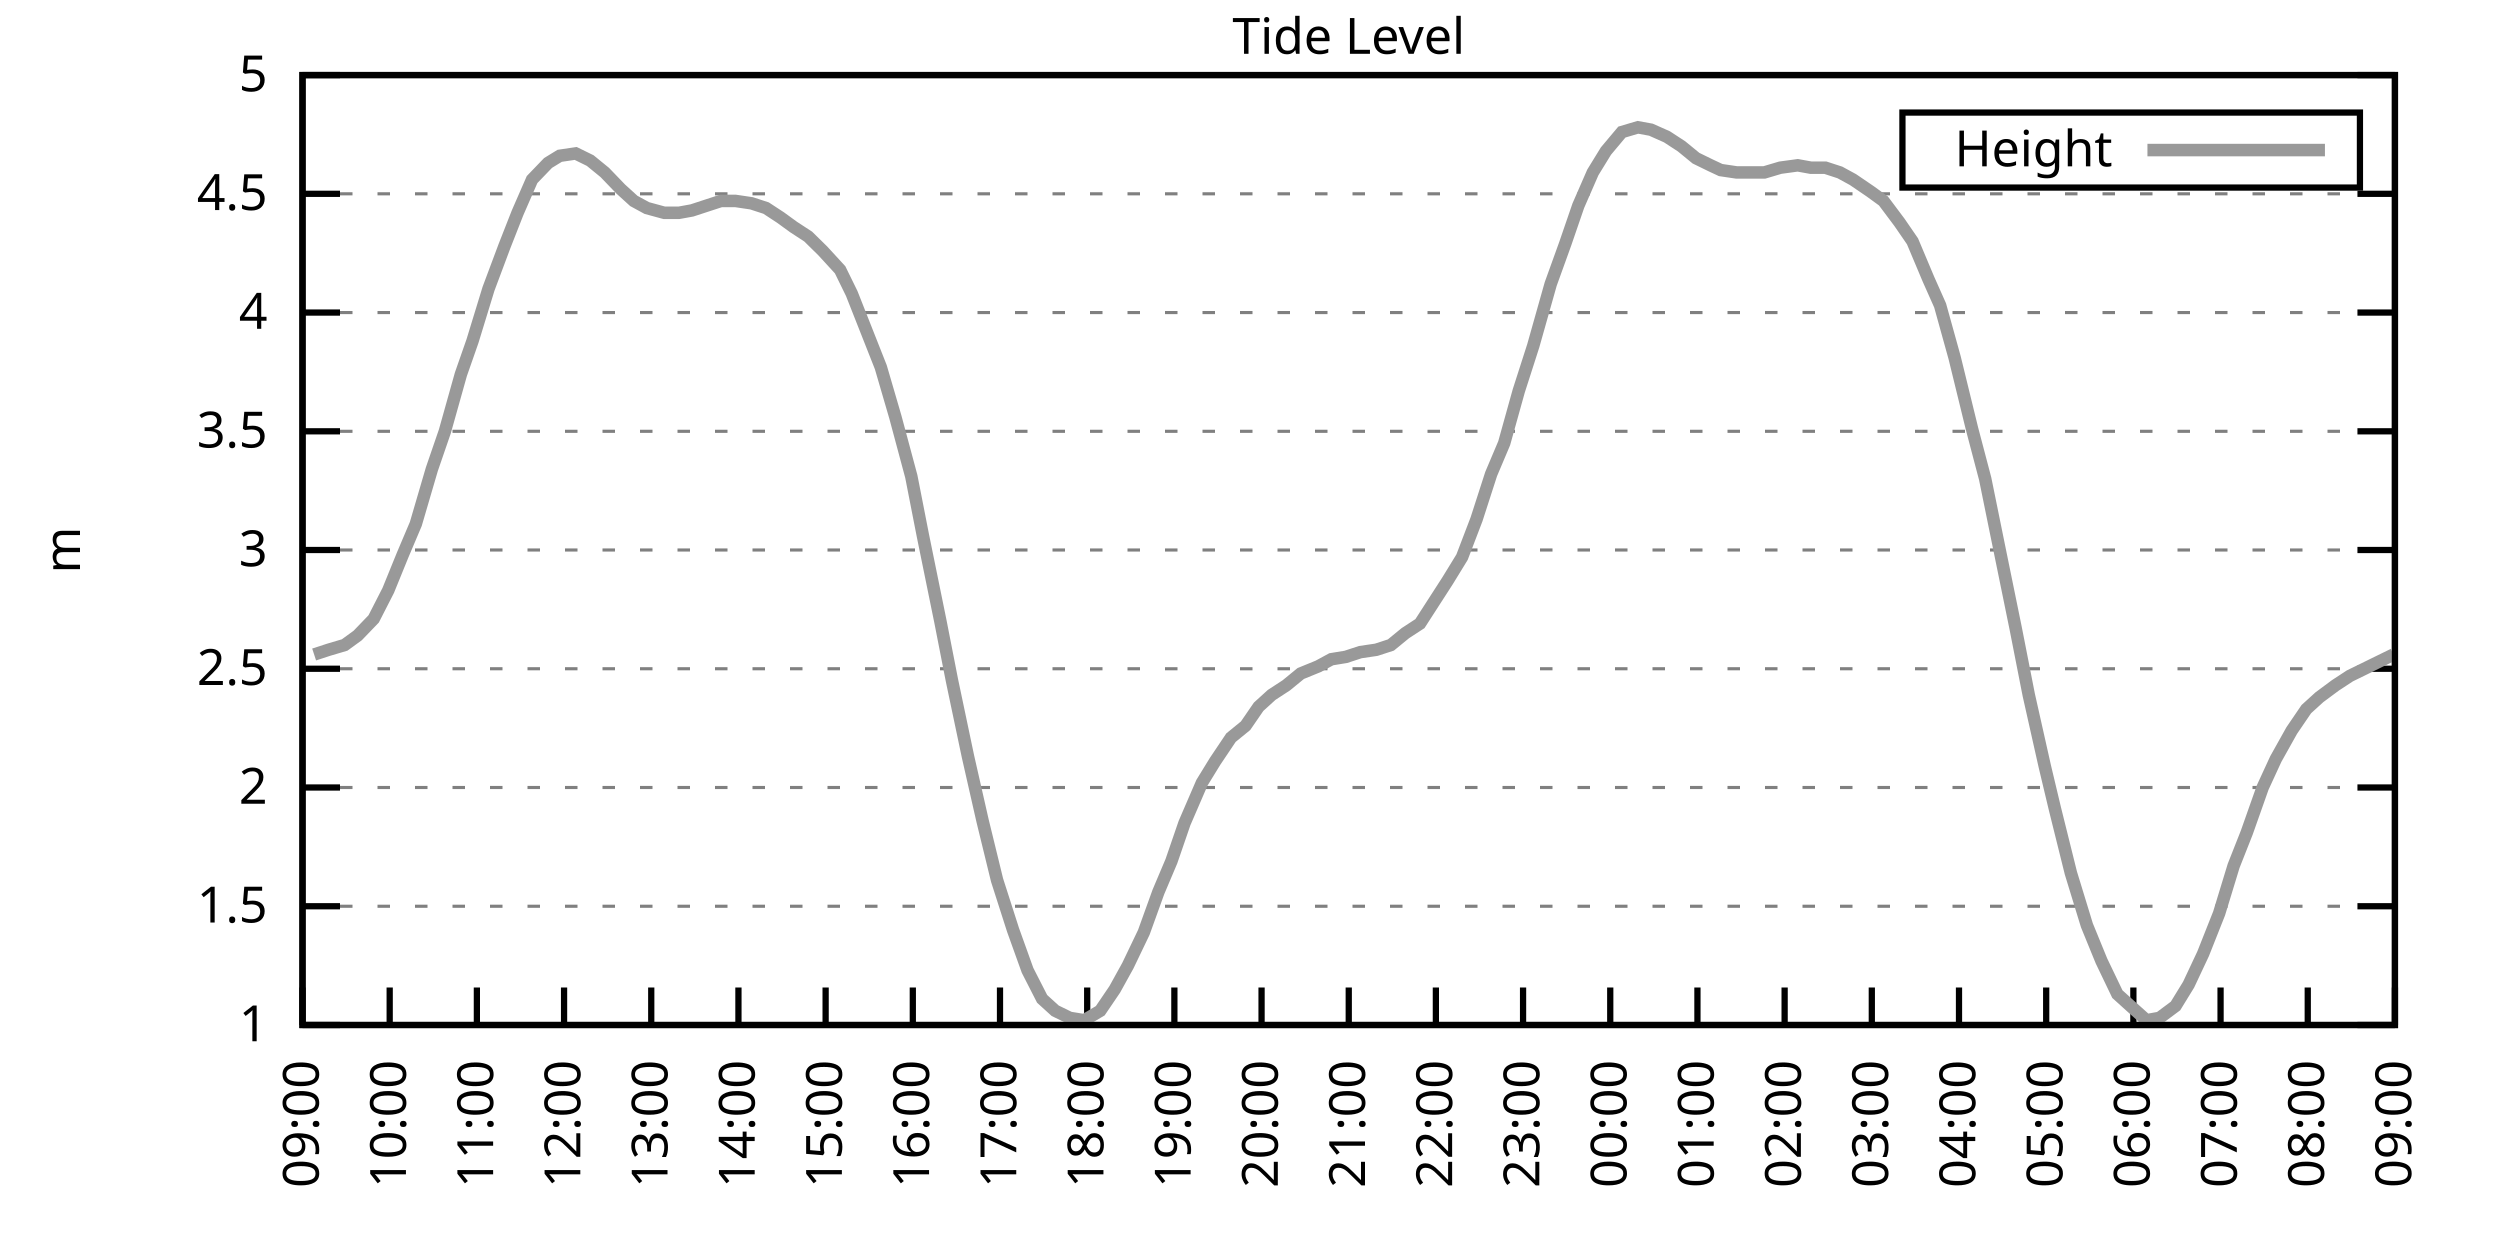
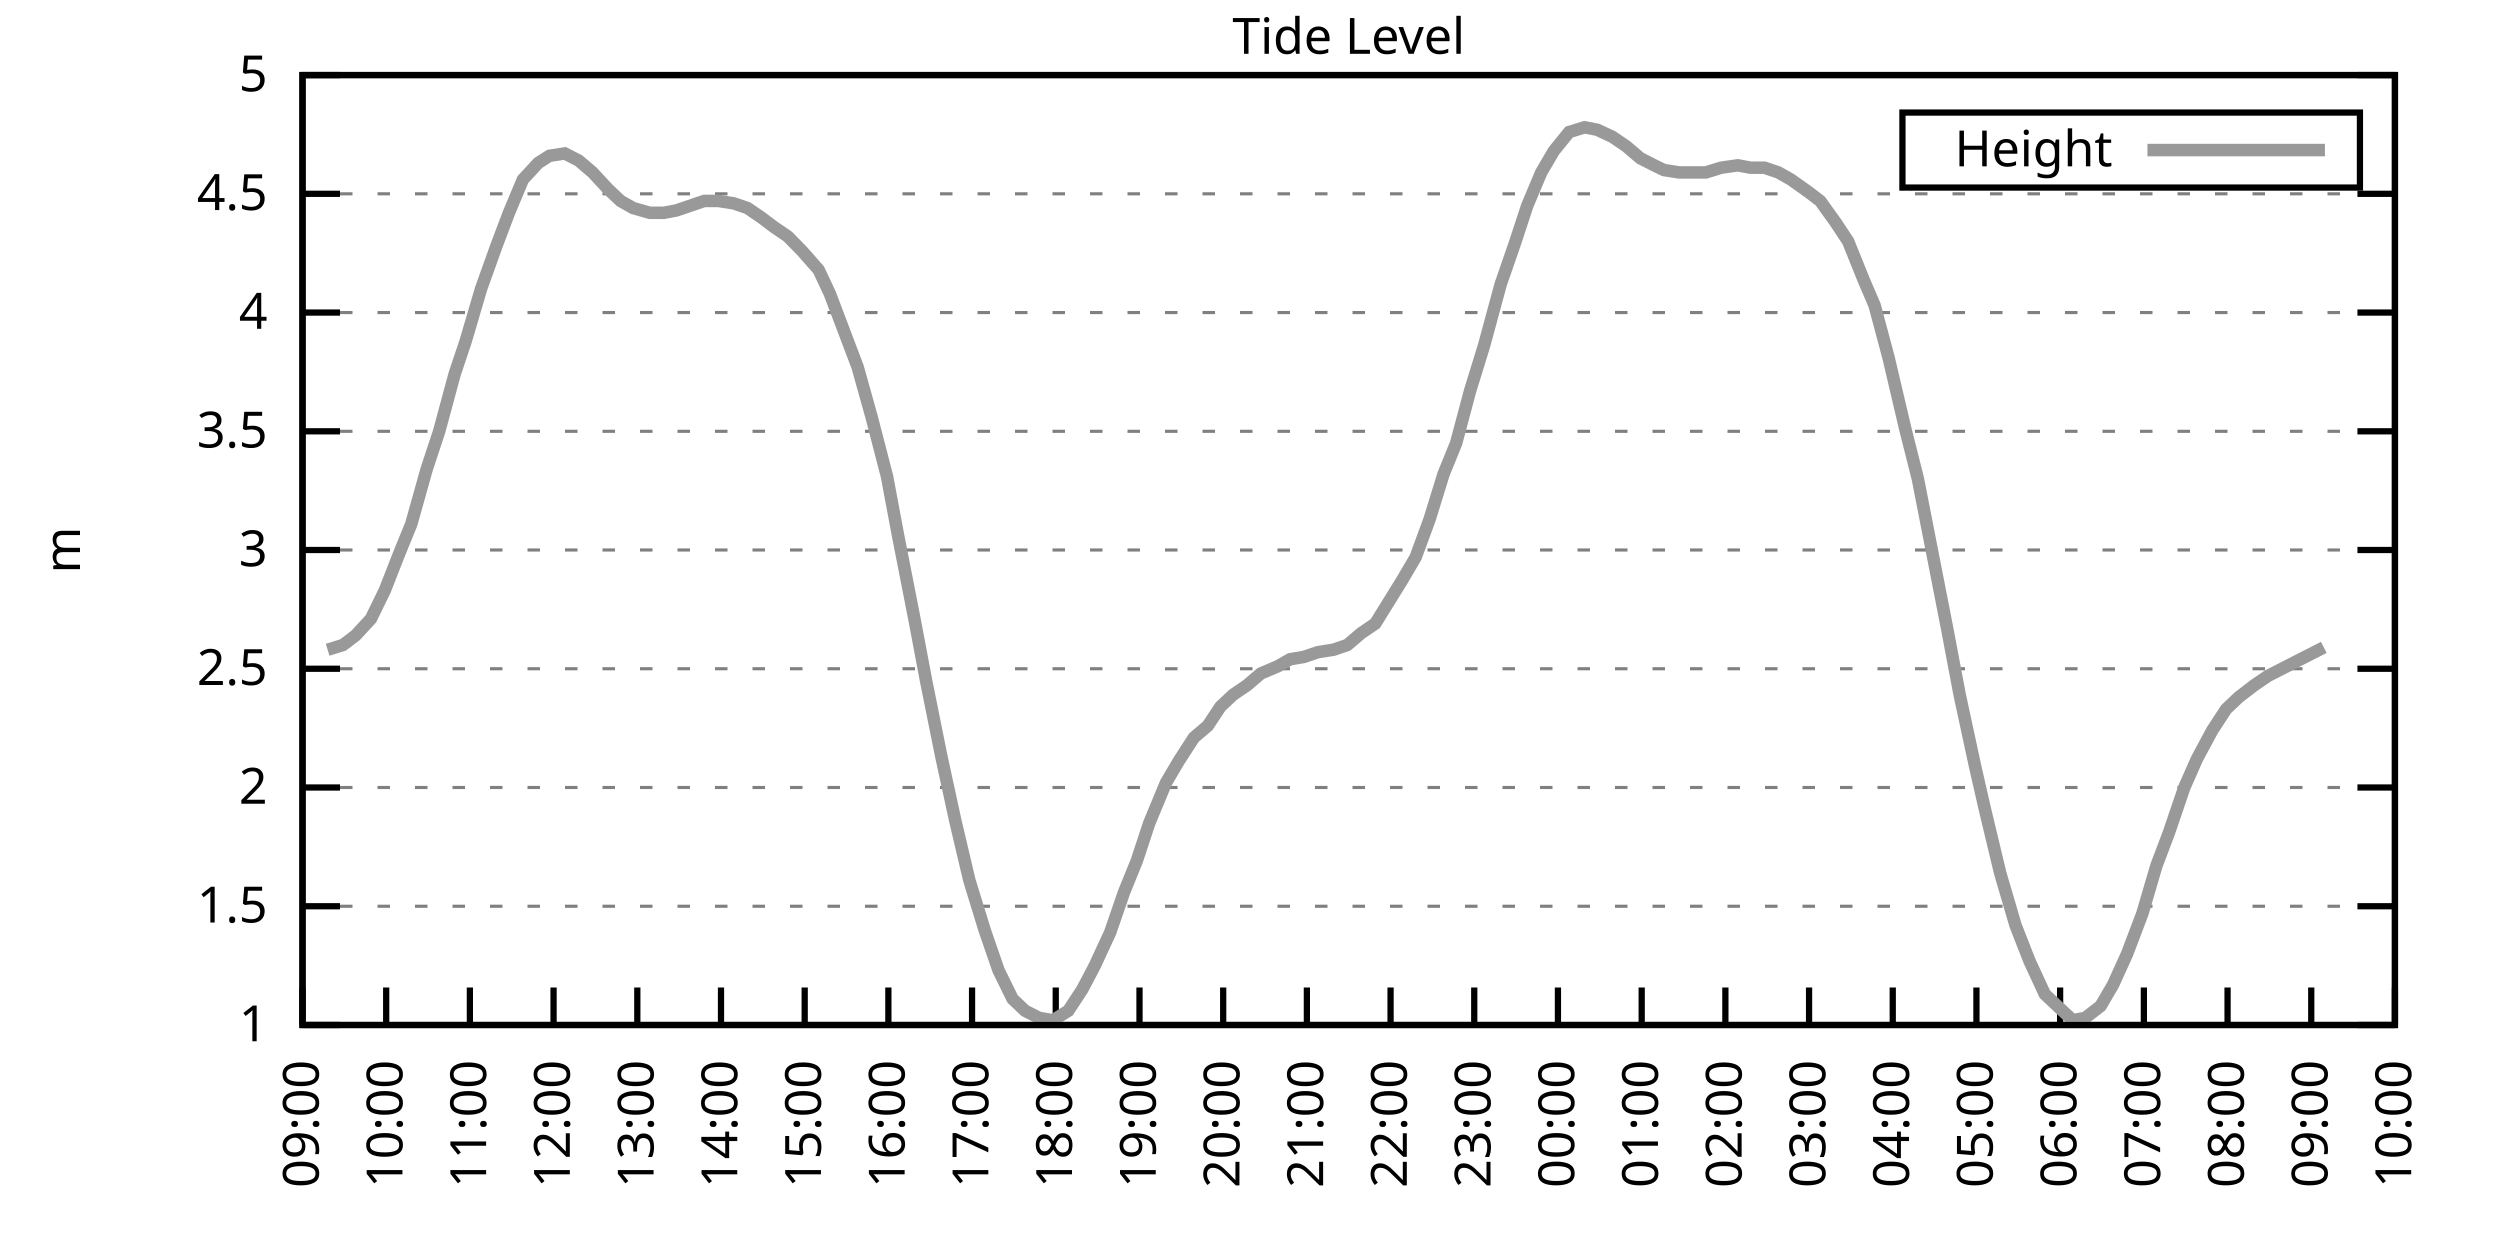
<svg xmlns="http://www.w3.org/2000/svg" xmlns:xlink="http://www.w3.org/1999/xlink" width="400" height="200" viewBox="0 0 400 200">
  <g id="gnuplot_canvas">
    <rect x="0" y="0" width="400" height="200" fill="none" />
    <defs>
      <circle id="gpDot" r="0.5" stroke-width="0.5" stroke="currentColor" />
      <path id="gpPt0" stroke-width="0.333" stroke="currentColor" d="M-1,0 h2 M0,-1 v2" />
      <path id="gpPt1" stroke-width="0.333" stroke="currentColor" d="M-1,-1 L1,1 M1,-1 L-1,1" />
      <path id="gpPt2" stroke-width="0.333" stroke="currentColor" d="M-1,0 L1,0 M0,-1 L0,1 M-1,-1 L1,1 M-1,1 L1,-1" />
      <rect id="gpPt3" stroke-width="0.333" stroke="currentColor" x="-1" y="-1" width="2" height="2" />
      <rect id="gpPt4" stroke-width="0.333" stroke="currentColor" fill="currentColor" x="-1" y="-1" width="2" height="2" />
      <circle id="gpPt5" stroke-width="0.333" stroke="currentColor" cx="0" cy="0" r="1" />
      <use xlink:href="#gpPt5" id="gpPt6" fill="currentColor" stroke="none" />
      <path id="gpPt7" stroke-width="0.333" stroke="currentColor" d="M0,-1.33 L-1.33,0.67 L1.33,0.67 z" />
      <use xlink:href="#gpPt7" id="gpPt8" fill="currentColor" stroke="none" />
      <use xlink:href="#gpPt7" id="gpPt9" stroke="currentColor" transform="rotate(180)" />
      <use xlink:href="#gpPt9" id="gpPt10" fill="currentColor" stroke="none" />
      <use xlink:href="#gpPt3" id="gpPt11" stroke="currentColor" transform="rotate(45)" />
      <use xlink:href="#gpPt11" id="gpPt12" fill="currentColor" stroke="none" />
      <path id="gpPt13" stroke-width="0.333" stroke="currentColor" d="M0,1.330 L1.265,0.411 L0.782,-1.067 L-0.782,-1.076 L-1.265,0.411 z" />
      <use xlink:href="#gpPt13" id="gpPt14" fill="currentColor" stroke="none" />
      <filter id="textbox" filterUnits="objectBoundingBox" x="0" y="0" height="1" width="1">
        <feFlood flood-color="white" flood-opacity="1" result="bgnd" />
        <feComposite in="SourceGraphic" in2="bgnd" operator="atop" />
      </filter>
      <filter id="greybox" filterUnits="objectBoundingBox" x="0" y="0" height="1" width="1">
        <feFlood flood-color="lightgrey" flood-opacity="1" result="grey" />
        <feComposite in="SourceGraphic" in2="grey" operator="atop" />
      </filter>
    </defs>
    <g fill="none" color="white" stroke="currentColor" stroke-width="1.00" stroke-linecap="butt" stroke-linejoin="miter">
</g>
    <g fill="none" color="black" stroke="currentColor" stroke-width="1.00" stroke-linecap="butt" stroke-linejoin="miter">
      <g stroke="none" shape-rendering="crispEdges">
        <polygon fill="rgb(255, 255, 255)" points="48.40,164.00 383.18,164.00 383.18,12.02 48.40,12.02 " />
      </g>
    </g>
    <g fill="none" color="black" stroke="currentColor" stroke-width="1.00" stroke-linecap="butt" stroke-linejoin="miter">
</g>
    <g fill="none" color="black" stroke="black" stroke-width="0.50" stroke-linecap="butt" stroke-linejoin="miter">
</g>
    <g fill="none" color="gray" stroke="currentColor" stroke-width="0.50" stroke-linecap="butt" stroke-linejoin="miter">
      <path stroke="gray" stroke-dasharray="2,4" class="gridline" d="M48.40,164.00 L383.19,164.00  " />
    </g>
    <g fill="none" color="gray" stroke="gray" stroke-width="1.00" stroke-linecap="butt" stroke-linejoin="miter">
</g>
    <g fill="none" color="black" stroke="currentColor" stroke-width="1.00" stroke-linecap="butt" stroke-linejoin="miter">
      <path stroke="black" d="M48.40,164.00 L54.40,164.00 M383.19,164.00 L377.19,164.00  " />
      <g transform="translate(42.80,166.60)" stroke="none" fill="black" font-family="Sans" font-size="8.00" text-anchor="end">
        <text>
          <tspan font-family="Sans"> 1</tspan>
        </text>
      </g>
    </g>
    <g fill="none" color="black" stroke="currentColor" stroke-width="1.00" stroke-linecap="butt" stroke-linejoin="miter">
</g>
    <g fill="none" color="black" stroke="black" stroke-width="0.50" stroke-linecap="butt" stroke-linejoin="miter">
</g>
    <g fill="none" color="gray" stroke="currentColor" stroke-width="0.50" stroke-linecap="butt" stroke-linejoin="miter">
      <path stroke="gray" stroke-dasharray="2,4" class="gridline" d="M48.40,145.00 L383.19,145.00  " />
    </g>
    <g fill="none" color="gray" stroke="gray" stroke-width="1.00" stroke-linecap="butt" stroke-linejoin="miter">
</g>
    <g fill="none" color="black" stroke="currentColor" stroke-width="1.00" stroke-linecap="butt" stroke-linejoin="miter">
      <path stroke="black" d="M48.40,145.00 L54.40,145.00 M383.19,145.00 L377.19,145.00  " />
      <g transform="translate(42.80,147.60)" stroke="none" fill="black" font-family="Sans" font-size="8.00" text-anchor="end">
        <text>
          <tspan font-family="Sans"> 1.5</tspan>
        </text>
      </g>
    </g>
    <g fill="none" color="black" stroke="currentColor" stroke-width="1.00" stroke-linecap="butt" stroke-linejoin="miter">
</g>
    <g fill="none" color="black" stroke="black" stroke-width="0.50" stroke-linecap="butt" stroke-linejoin="miter">
</g>
    <g fill="none" color="gray" stroke="currentColor" stroke-width="0.50" stroke-linecap="butt" stroke-linejoin="miter">
      <path stroke="gray" stroke-dasharray="2,4" class="gridline" d="M48.40,126.00 L383.19,126.00  " />
    </g>
    <g fill="none" color="gray" stroke="gray" stroke-width="1.00" stroke-linecap="butt" stroke-linejoin="miter">
</g>
    <g fill="none" color="black" stroke="currentColor" stroke-width="1.00" stroke-linecap="butt" stroke-linejoin="miter">
      <path stroke="black" d="M48.40,126.00 L54.40,126.00 M383.19,126.00 L377.19,126.00  " />
      <g transform="translate(42.80,128.60)" stroke="none" fill="black" font-family="Sans" font-size="8.00" text-anchor="end">
        <text>
          <tspan font-family="Sans"> 2</tspan>
        </text>
      </g>
    </g>
    <g fill="none" color="black" stroke="currentColor" stroke-width="1.00" stroke-linecap="butt" stroke-linejoin="miter">
</g>
    <g fill="none" color="black" stroke="black" stroke-width="0.50" stroke-linecap="butt" stroke-linejoin="miter">
</g>
    <g fill="none" color="gray" stroke="currentColor" stroke-width="0.50" stroke-linecap="butt" stroke-linejoin="miter">
      <path stroke="gray" stroke-dasharray="2,4" class="gridline" d="M48.40,107.00 L383.19,107.00  " />
    </g>
    <g fill="none" color="gray" stroke="gray" stroke-width="1.00" stroke-linecap="butt" stroke-linejoin="miter">
</g>
    <g fill="none" color="black" stroke="currentColor" stroke-width="1.00" stroke-linecap="butt" stroke-linejoin="miter">
      <path stroke="black" d="M48.40,107.00 L54.40,107.00 M383.19,107.00 L377.19,107.00  " />
      <g transform="translate(42.80,109.60)" stroke="none" fill="black" font-family="Sans" font-size="8.00" text-anchor="end">
        <text>
          <tspan font-family="Sans"> 2.5</tspan>
        </text>
      </g>
    </g>
    <g fill="none" color="black" stroke="currentColor" stroke-width="1.00" stroke-linecap="butt" stroke-linejoin="miter">
</g>
    <g fill="none" color="black" stroke="black" stroke-width="0.50" stroke-linecap="butt" stroke-linejoin="miter">
</g>
    <g fill="none" color="gray" stroke="currentColor" stroke-width="0.50" stroke-linecap="butt" stroke-linejoin="miter">
      <path stroke="gray" stroke-dasharray="2,4" class="gridline" d="M48.40,88.00 L383.19,88.00  " />
    </g>
    <g fill="none" color="gray" stroke="gray" stroke-width="1.00" stroke-linecap="butt" stroke-linejoin="miter">
</g>
    <g fill="none" color="black" stroke="currentColor" stroke-width="1.00" stroke-linecap="butt" stroke-linejoin="miter">
      <path stroke="black" d="M48.40,88.00 L54.40,88.00 M383.19,88.00 L377.19,88.00  " />
      <g transform="translate(42.80,90.60)" stroke="none" fill="black" font-family="Sans" font-size="8.00" text-anchor="end">
        <text>
          <tspan font-family="Sans"> 3</tspan>
        </text>
      </g>
    </g>
    <g fill="none" color="black" stroke="currentColor" stroke-width="1.00" stroke-linecap="butt" stroke-linejoin="miter">
</g>
    <g fill="none" color="black" stroke="black" stroke-width="0.50" stroke-linecap="butt" stroke-linejoin="miter">
</g>
    <g fill="none" color="gray" stroke="currentColor" stroke-width="0.50" stroke-linecap="butt" stroke-linejoin="miter">
      <path stroke="gray" stroke-dasharray="2,4" class="gridline" d="M48.40,69.01 L383.19,69.01  " />
    </g>
    <g fill="none" color="gray" stroke="gray" stroke-width="1.00" stroke-linecap="butt" stroke-linejoin="miter">
</g>
    <g fill="none" color="black" stroke="currentColor" stroke-width="1.00" stroke-linecap="butt" stroke-linejoin="miter">
      <path stroke="black" d="M48.40,69.01 L54.40,69.01 M383.19,69.01 L377.19,69.01  " />
      <g transform="translate(42.80,71.61)" stroke="none" fill="black" font-family="Sans" font-size="8.00" text-anchor="end">
        <text>
          <tspan font-family="Sans"> 3.5</tspan>
        </text>
      </g>
    </g>
    <g fill="none" color="black" stroke="currentColor" stroke-width="1.00" stroke-linecap="butt" stroke-linejoin="miter">
</g>
    <g fill="none" color="black" stroke="black" stroke-width="0.50" stroke-linecap="butt" stroke-linejoin="miter">
</g>
    <g fill="none" color="gray" stroke="currentColor" stroke-width="0.50" stroke-linecap="butt" stroke-linejoin="miter">
      <path stroke="gray" stroke-dasharray="2,4" class="gridline" d="M48.40,50.01 L383.19,50.01  " />
    </g>
    <g fill="none" color="gray" stroke="gray" stroke-width="1.00" stroke-linecap="butt" stroke-linejoin="miter">
</g>
    <g fill="none" color="black" stroke="currentColor" stroke-width="1.00" stroke-linecap="butt" stroke-linejoin="miter">
      <path stroke="black" d="M48.40,50.01 L54.40,50.01 M383.19,50.01 L377.19,50.01  " />
      <g transform="translate(42.80,52.61)" stroke="none" fill="black" font-family="Sans" font-size="8.00" text-anchor="end">
        <text>
          <tspan font-family="Sans"> 4</tspan>
        </text>
      </g>
    </g>
    <g fill="none" color="black" stroke="currentColor" stroke-width="1.00" stroke-linecap="butt" stroke-linejoin="miter">
</g>
    <g fill="none" color="black" stroke="black" stroke-width="0.50" stroke-linecap="butt" stroke-linejoin="miter">
</g>
    <g fill="none" color="gray" stroke="currentColor" stroke-width="0.50" stroke-linecap="butt" stroke-linejoin="miter">
      <path stroke="gray" stroke-dasharray="2,4" class="gridline" d="M48.40,31.01 L383.19,31.01  " />
    </g>
    <g fill="none" color="gray" stroke="gray" stroke-width="1.00" stroke-linecap="butt" stroke-linejoin="miter">
</g>
    <g fill="none" color="black" stroke="currentColor" stroke-width="1.00" stroke-linecap="butt" stroke-linejoin="miter">
      <path stroke="black" d="M48.40,31.01 L54.40,31.01 M383.19,31.01 L377.19,31.01  " />
      <g transform="translate(42.80,33.61)" stroke="none" fill="black" font-family="Sans" font-size="8.00" text-anchor="end">
        <text>
          <tspan font-family="Sans"> 4.5</tspan>
        </text>
      </g>
    </g>
    <g fill="none" color="black" stroke="currentColor" stroke-width="1.00" stroke-linecap="butt" stroke-linejoin="miter">
</g>
    <g fill="none" color="black" stroke="black" stroke-width="0.50" stroke-linecap="butt" stroke-linejoin="miter">
</g>
    <g fill="none" color="gray" stroke="currentColor" stroke-width="0.50" stroke-linecap="butt" stroke-linejoin="miter">
      <path stroke="gray" stroke-dasharray="2,4" class="gridline" d="M48.40,12.01 L383.19,12.01  " />
    </g>
    <g fill="none" color="gray" stroke="gray" stroke-width="1.00" stroke-linecap="butt" stroke-linejoin="miter">
</g>
    <g fill="none" color="black" stroke="currentColor" stroke-width="1.00" stroke-linecap="butt" stroke-linejoin="miter">
      <path stroke="black" d="M48.40,12.01 L54.40,12.01 M383.19,12.01 L377.19,12.01  " />
      <g transform="translate(42.80,14.61)" stroke="none" fill="black" font-family="Sans" font-size="8.00" text-anchor="end">
        <text>
          <tspan font-family="Sans"> 5</tspan>
        </text>
      </g>
    </g>
    <g fill="none" color="black" stroke="currentColor" stroke-width="1.00" stroke-linecap="butt" stroke-linejoin="miter">
      <path stroke="black" d="M48.40,164.00 L48.40,158.00  " />
      <g transform="translate(51.00,169.60) rotate(270.00)" stroke="none" fill="black" font-family="Sans" font-size="8.00" text-anchor="end">
        <text>
          <tspan font-family="Sans">09:00</tspan>
        </text>
      </g>
    </g>
    <g fill="none" color="black" stroke="currentColor" stroke-width="1.00" stroke-linecap="butt" stroke-linejoin="miter">
-       <path stroke="black" d="M62.35,164.00 L62.35,158.00  " />
-       <g transform="translate(64.95,169.60) rotate(270.00)" stroke="none" fill="black" font-family="Sans" font-size="8.00" text-anchor="end">
+       <path stroke="black" d="M61.79,164.00 L61.79,158.00  " />
+       <g transform="translate(64.39,169.60) rotate(270.00)" stroke="none" fill="black" font-family="Sans" font-size="8.00" text-anchor="end">
        <text>
          <tspan font-family="Sans">10:00</tspan>
        </text>
      </g>
    </g>
    <g fill="none" color="black" stroke="currentColor" stroke-width="1.00" stroke-linecap="butt" stroke-linejoin="miter">
-       <path stroke="black" d="M76.30,164.00 L76.30,158.00  " />
-       <g transform="translate(78.90,169.60) rotate(270.00)" stroke="none" fill="black" font-family="Sans" font-size="8.00" text-anchor="end">
+       <path stroke="black" d="M75.18,164.00 L75.18,158.00  " />
+       <g transform="translate(77.78,169.60) rotate(270.00)" stroke="none" fill="black" font-family="Sans" font-size="8.00" text-anchor="end">
        <text>
          <tspan font-family="Sans">11:00</tspan>
        </text>
      </g>
    </g>
    <g fill="none" color="black" stroke="currentColor" stroke-width="1.00" stroke-linecap="butt" stroke-linejoin="miter">
-       <path stroke="black" d="M90.25,164.00 L90.25,158.00  " />
-       <g transform="translate(92.85,169.60) rotate(270.00)" stroke="none" fill="black" font-family="Sans" font-size="8.00" text-anchor="end">
+       <path stroke="black" d="M88.57,164.00 L88.57,158.00  " />
+       <g transform="translate(91.17,169.60) rotate(270.00)" stroke="none" fill="black" font-family="Sans" font-size="8.00" text-anchor="end">
        <text>
          <tspan font-family="Sans">12:00</tspan>
        </text>
      </g>
    </g>
    <g fill="none" color="black" stroke="currentColor" stroke-width="1.00" stroke-linecap="butt" stroke-linejoin="miter">
-       <path stroke="black" d="M104.20,164.00 L104.20,158.00  " />
-       <g transform="translate(106.80,169.60) rotate(270.00)" stroke="none" fill="black" font-family="Sans" font-size="8.00" text-anchor="end">
+       <path stroke="black" d="M101.97,164.00 L101.97,158.00  " />
+       <g transform="translate(104.57,169.60) rotate(270.00)" stroke="none" fill="black" font-family="Sans" font-size="8.00" text-anchor="end">
        <text>
          <tspan font-family="Sans">13:00</tspan>
        </text>
      </g>
    </g>
    <g fill="none" color="black" stroke="currentColor" stroke-width="1.00" stroke-linecap="butt" stroke-linejoin="miter">
-       <path stroke="black" d="M118.15,164.00 L118.15,158.00  " />
-       <g transform="translate(120.75,169.60) rotate(270.00)" stroke="none" fill="black" font-family="Sans" font-size="8.00" text-anchor="end">
+       <path stroke="black" d="M115.36,164.00 L115.36,158.00  " />
+       <g transform="translate(117.96,169.60) rotate(270.00)" stroke="none" fill="black" font-family="Sans" font-size="8.00" text-anchor="end">
        <text>
          <tspan font-family="Sans">14:00</tspan>
        </text>
      </g>
    </g>
    <g fill="none" color="black" stroke="currentColor" stroke-width="1.00" stroke-linecap="butt" stroke-linejoin="miter">
-       <path stroke="black" d="M132.10,164.00 L132.10,158.00  " />
-       <g transform="translate(134.70,169.60) rotate(270.00)" stroke="none" fill="black" font-family="Sans" font-size="8.00" text-anchor="end">
+       <path stroke="black" d="M128.75,164.00 L128.75,158.00  " />
+       <g transform="translate(131.35,169.60) rotate(270.00)" stroke="none" fill="black" font-family="Sans" font-size="8.00" text-anchor="end">
        <text>
          <tspan font-family="Sans">15:00</tspan>
        </text>
      </g>
    </g>
    <g fill="none" color="black" stroke="currentColor" stroke-width="1.00" stroke-linecap="butt" stroke-linejoin="miter">
-       <path stroke="black" d="M146.05,164.00 L146.05,158.00  " />
-       <g transform="translate(148.65,169.60) rotate(270.00)" stroke="none" fill="black" font-family="Sans" font-size="8.00" text-anchor="end">
+       <path stroke="black" d="M142.14,164.00 L142.14,158.00  " />
+       <g transform="translate(144.74,169.60) rotate(270.00)" stroke="none" fill="black" font-family="Sans" font-size="8.00" text-anchor="end">
        <text>
          <tspan font-family="Sans">16:00</tspan>
        </text>
      </g>
    </g>
    <g fill="none" color="black" stroke="currentColor" stroke-width="1.00" stroke-linecap="butt" stroke-linejoin="miter">
-       <path stroke="black" d="M160.00,164.00 L160.00,158.00  " />
-       <g transform="translate(162.60,169.60) rotate(270.00)" stroke="none" fill="black" font-family="Sans" font-size="8.00" text-anchor="end">
+       <path stroke="black" d="M155.53,164.00 L155.53,158.00  " />
+       <g transform="translate(158.13,169.60) rotate(270.00)" stroke="none" fill="black" font-family="Sans" font-size="8.00" text-anchor="end">
        <text>
          <tspan font-family="Sans">17:00</tspan>
        </text>
      </g>
    </g>
    <g fill="none" color="black" stroke="currentColor" stroke-width="1.00" stroke-linecap="butt" stroke-linejoin="miter">
-       <path stroke="black" d="M173.95,164.00 L173.95,158.00  " />
-       <g transform="translate(176.55,169.60) rotate(270.00)" stroke="none" fill="black" font-family="Sans" font-size="8.00" text-anchor="end">
+       <path stroke="black" d="M168.92,164.00 L168.92,158.00  " />
+       <g transform="translate(171.52,169.60) rotate(270.00)" stroke="none" fill="black" font-family="Sans" font-size="8.00" text-anchor="end">
        <text>
          <tspan font-family="Sans">18:00</tspan>
        </text>
      </g>
    </g>
    <g fill="none" color="black" stroke="currentColor" stroke-width="1.00" stroke-linecap="butt" stroke-linejoin="miter">
-       <path stroke="black" d="M187.90,164.00 L187.90,158.00  " />
-       <g transform="translate(190.50,169.60) rotate(270.00)" stroke="none" fill="black" font-family="Sans" font-size="8.00" text-anchor="end">
+       <path stroke="black" d="M182.32,164.00 L182.32,158.00  " />
+       <g transform="translate(184.92,169.60) rotate(270.00)" stroke="none" fill="black" font-family="Sans" font-size="8.00" text-anchor="end">
        <text>
          <tspan font-family="Sans">19:00</tspan>
        </text>
      </g>
    </g>
    <g fill="none" color="black" stroke="currentColor" stroke-width="1.00" stroke-linecap="butt" stroke-linejoin="miter">
-       <path stroke="black" d="M201.85,164.00 L201.85,158.00  " />
-       <g transform="translate(204.45,169.60) rotate(270.00)" stroke="none" fill="black" font-family="Sans" font-size="8.00" text-anchor="end">
+       <path stroke="black" d="M195.71,164.00 L195.71,158.00  " />
+       <g transform="translate(198.31,169.60) rotate(270.00)" stroke="none" fill="black" font-family="Sans" font-size="8.00" text-anchor="end">
        <text>
          <tspan font-family="Sans">20:00</tspan>
        </text>
      </g>
    </g>
    <g fill="none" color="black" stroke="currentColor" stroke-width="1.00" stroke-linecap="butt" stroke-linejoin="miter">
-       <path stroke="black" d="M215.80,164.00 L215.80,158.00  " />
-       <g transform="translate(218.40,169.60) rotate(270.00)" stroke="none" fill="black" font-family="Sans" font-size="8.00" text-anchor="end">
+       <path stroke="black" d="M209.10,164.00 L209.10,158.00  " />
+       <g transform="translate(211.70,169.60) rotate(270.00)" stroke="none" fill="black" font-family="Sans" font-size="8.00" text-anchor="end">
        <text>
          <tspan font-family="Sans">21:00</tspan>
        </text>
      </g>
    </g>
    <g fill="none" color="black" stroke="currentColor" stroke-width="1.00" stroke-linecap="butt" stroke-linejoin="miter">
-       <path stroke="black" d="M229.74,164.00 L229.74,158.00  " />
-       <g transform="translate(232.34,169.60) rotate(270.00)" stroke="none" fill="black" font-family="Sans" font-size="8.00" text-anchor="end">
+       <path stroke="black" d="M222.49,164.00 L222.49,158.00  " />
+       <g transform="translate(225.09,169.60) rotate(270.00)" stroke="none" fill="black" font-family="Sans" font-size="8.00" text-anchor="end">
        <text>
          <tspan font-family="Sans">22:00</tspan>
        </text>
      </g>
    </g>
    <g fill="none" color="black" stroke="currentColor" stroke-width="1.00" stroke-linecap="butt" stroke-linejoin="miter">
-       <path stroke="black" d="M243.69,164.00 L243.69,158.00  " />
-       <g transform="translate(246.29,169.60) rotate(270.00)" stroke="none" fill="black" font-family="Sans" font-size="8.00" text-anchor="end">
+       <path stroke="black" d="M235.88,164.00 L235.88,158.00  " />
+       <g transform="translate(238.48,169.60) rotate(270.00)" stroke="none" fill="black" font-family="Sans" font-size="8.00" text-anchor="end">
        <text>
          <tspan font-family="Sans">23:00</tspan>
        </text>
      </g>
    </g>
    <g fill="none" color="black" stroke="currentColor" stroke-width="1.00" stroke-linecap="butt" stroke-linejoin="miter">
-       <path stroke="black" d="M257.64,164.00 L257.64,158.00  " />
-       <g transform="translate(260.24,169.60) rotate(270.00)" stroke="none" fill="black" font-family="Sans" font-size="8.00" text-anchor="end">
+       <path stroke="black" d="M249.27,164.00 L249.27,158.00  " />
+       <g transform="translate(251.87,169.60) rotate(270.00)" stroke="none" fill="black" font-family="Sans" font-size="8.00" text-anchor="end">
        <text>
          <tspan font-family="Sans">00:00</tspan>
        </text>
      </g>
    </g>
    <g fill="none" color="black" stroke="currentColor" stroke-width="1.00" stroke-linecap="butt" stroke-linejoin="miter">
-       <path stroke="black" d="M271.59,164.00 L271.59,158.00  " />
-       <g transform="translate(274.19,169.60) rotate(270.00)" stroke="none" fill="black" font-family="Sans" font-size="8.00" text-anchor="end">
+       <path stroke="black" d="M262.67,164.00 L262.67,158.00  " />
+       <g transform="translate(265.27,169.60) rotate(270.00)" stroke="none" fill="black" font-family="Sans" font-size="8.00" text-anchor="end">
        <text>
          <tspan font-family="Sans">01:00</tspan>
        </text>
      </g>
    </g>
    <g fill="none" color="black" stroke="currentColor" stroke-width="1.00" stroke-linecap="butt" stroke-linejoin="miter">
-       <path stroke="black" d="M285.54,164.00 L285.54,158.00  " />
-       <g transform="translate(288.14,169.60) rotate(270.00)" stroke="none" fill="black" font-family="Sans" font-size="8.00" text-anchor="end">
+       <path stroke="black" d="M276.06,164.00 L276.06,158.00  " />
+       <g transform="translate(278.66,169.60) rotate(270.00)" stroke="none" fill="black" font-family="Sans" font-size="8.00" text-anchor="end">
        <text>
          <tspan font-family="Sans">02:00</tspan>
        </text>
      </g>
    </g>
    <g fill="none" color="black" stroke="currentColor" stroke-width="1.00" stroke-linecap="butt" stroke-linejoin="miter">
-       <path stroke="black" d="M299.49,164.00 L299.49,158.00  " />
-       <g transform="translate(302.09,169.60) rotate(270.00)" stroke="none" fill="black" font-family="Sans" font-size="8.00" text-anchor="end">
+       <path stroke="black" d="M289.45,164.00 L289.45,158.00  " />
+       <g transform="translate(292.05,169.60) rotate(270.00)" stroke="none" fill="black" font-family="Sans" font-size="8.00" text-anchor="end">
        <text>
          <tspan font-family="Sans">03:00</tspan>
        </text>
      </g>
    </g>
    <g fill="none" color="black" stroke="currentColor" stroke-width="1.00" stroke-linecap="butt" stroke-linejoin="miter">
-       <path stroke="black" d="M313.44,164.00 L313.44,158.00  " />
-       <g transform="translate(316.04,169.60) rotate(270.00)" stroke="none" fill="black" font-family="Sans" font-size="8.00" text-anchor="end">
+       <path stroke="black" d="M302.84,164.00 L302.84,158.00  " />
+       <g transform="translate(305.44,169.60) rotate(270.00)" stroke="none" fill="black" font-family="Sans" font-size="8.00" text-anchor="end">
        <text>
          <tspan font-family="Sans">04:00</tspan>
        </text>
      </g>
    </g>
    <g fill="none" color="black" stroke="currentColor" stroke-width="1.00" stroke-linecap="butt" stroke-linejoin="miter">
-       <path stroke="black" d="M327.39,164.00 L327.39,158.00  " />
-       <g transform="translate(329.99,169.60) rotate(270.00)" stroke="none" fill="black" font-family="Sans" font-size="8.00" text-anchor="end">
+       <path stroke="black" d="M316.23,164.00 L316.23,158.00  " />
+       <g transform="translate(318.83,169.60) rotate(270.00)" stroke="none" fill="black" font-family="Sans" font-size="8.00" text-anchor="end">
        <text>
          <tspan font-family="Sans">05:00</tspan>
        </text>
      </g>
    </g>
    <g fill="none" color="black" stroke="currentColor" stroke-width="1.00" stroke-linecap="butt" stroke-linejoin="miter">
-       <path stroke="black" d="M341.34,164.00 L341.34,158.00  " />
-       <g transform="translate(343.94,169.60) rotate(270.00)" stroke="none" fill="black" font-family="Sans" font-size="8.00" text-anchor="end">
+       <path stroke="black" d="M329.62,164.00 L329.62,158.00  " />
+       <g transform="translate(332.22,169.60) rotate(270.00)" stroke="none" fill="black" font-family="Sans" font-size="8.00" text-anchor="end">
        <text>
          <tspan font-family="Sans">06:00</tspan>
        </text>
      </g>
    </g>
    <g fill="none" color="black" stroke="currentColor" stroke-width="1.00" stroke-linecap="butt" stroke-linejoin="miter">
-       <path stroke="black" d="M355.29,164.00 L355.29,158.00  " />
-       <g transform="translate(357.89,169.60) rotate(270.00)" stroke="none" fill="black" font-family="Sans" font-size="8.00" text-anchor="end">
+       <path stroke="black" d="M343.02,164.00 L343.02,158.00  " />
+       <g transform="translate(345.62,169.60) rotate(270.00)" stroke="none" fill="black" font-family="Sans" font-size="8.00" text-anchor="end">
        <text>
          <tspan font-family="Sans">07:00</tspan>
        </text>
      </g>
    </g>
    <g fill="none" color="black" stroke="currentColor" stroke-width="1.00" stroke-linecap="butt" stroke-linejoin="miter">
-       <path stroke="black" d="M369.24,164.00 L369.24,158.00  " />
-       <g transform="translate(371.84,169.60) rotate(270.00)" stroke="none" fill="black" font-family="Sans" font-size="8.00" text-anchor="end">
+       <path stroke="black" d="M356.41,164.00 L356.41,158.00  " />
+       <g transform="translate(359.01,169.60) rotate(270.00)" stroke="none" fill="black" font-family="Sans" font-size="8.00" text-anchor="end">
        <text>
          <tspan font-family="Sans">08:00</tspan>
+         </text>
+       </g>
+     </g>
+     <g fill="none" color="black" stroke="currentColor" stroke-width="1.00" stroke-linecap="butt" stroke-linejoin="miter">
+       <path stroke="black" d="M369.80,164.00 L369.80,158.00  " />
+       <g transform="translate(372.40,169.60) rotate(270.00)" stroke="none" fill="black" font-family="Sans" font-size="8.00" text-anchor="end">
+         <text>
+           <tspan font-family="Sans">09:00</tspan>
        </text>
      </g>
    </g>
    <g fill="none" color="black" stroke="currentColor" stroke-width="1.00" stroke-linecap="butt" stroke-linejoin="miter">
      <path stroke="black" d="M383.19,164.00 L383.19,158.00  " />
      <g transform="translate(385.79,169.60) rotate(270.00)" stroke="none" fill="black" font-family="Sans" font-size="8.00" text-anchor="end">
        <text>
-           <tspan font-family="Sans">09:00</tspan>
+           <tspan font-family="Sans">10:00</tspan>
        </text>
      </g>
    </g>
    <g fill="none" color="black" stroke="currentColor" stroke-width="1.00" stroke-linecap="butt" stroke-linejoin="miter">
</g>
    <g fill="none" color="black" stroke="currentColor" stroke-width="1.00" stroke-linecap="butt" stroke-linejoin="miter">
      <path stroke="black" d="M48.40,12.01 L48.40,164.00 L383.19,164.00 L383.19,12.01 L48.40,12.01 Z  " />
    </g>
    <g fill="none" color="black" stroke="currentColor" stroke-width="1.00" stroke-linecap="butt" stroke-linejoin="miter">
</g>
    <g fill="none" color="black" stroke="currentColor" stroke-width="1.00" stroke-linecap="butt" stroke-linejoin="miter">
      <path stroke="black" d="M304.39,30.01 L304.39,18.01 L377.59,18.01 L377.59,30.01 L304.39,30.01 Z  " />
    </g>
    <g id="Tide_level_plot_1">
      <g fill="none" color="white" stroke="black" stroke-width="2.00" stroke-linecap="butt" stroke-linejoin="miter">
</g>
      <g fill="none" color="black" stroke="currentColor" stroke-width="2.00" stroke-linecap="butt" stroke-linejoin="miter">
        <g transform="translate(337.99,26.61)" stroke="none" fill="black" font-family="Sans" font-size="8.00" text-anchor="end">
          <text>
            <tspan font-family="Sans">Height</tspan>
          </text>
        </g>
      </g>
      <g fill="none" color="black" stroke="currentColor" stroke-width="2.00" stroke-linecap="butt" stroke-linejoin="miter">
-         <path stroke="rgb(153, 153, 153)" d="M343.59,24.01 L371.99,24.01 M50.26,104.72 L52.58,103.96 L55.14,103.20 L57.23,101.68 L59.79,99.02 L62.12,94.46   L64.44,88.76 L66.53,83.83 L69.09,75.09 L71.18,69.01 L73.74,59.89 L75.60,54.57 L78.16,46.21 L80.72,39.37   L82.81,34.05 L85.13,28.73 L87.69,26.07 L89.55,24.93 L92.11,24.55 L94.43,25.69 L96.76,27.59 L99.32,30.25   L101.41,32.15 L103.50,33.29 L106.29,34.05 L108.62,34.05 L110.71,33.67 L113.03,32.91 L115.36,32.15 L117.68,32.15   L120.24,32.53 L122.57,33.29 L124.89,34.81 L126.98,36.33 L129.31,37.85 L131.63,40.13 L134.42,43.17 L136.28,46.97   L140.93,58.75 L143.26,66.73 L145.81,76.23 L147.67,85.73 L150.46,99.40 L152.32,108.90 L154.88,121.06 L157.21,131.32   L159.53,140.82 L162.09,148.80 L164.41,155.26 L166.74,159.82 L168.83,161.72 L171.16,162.86 L173.48,163.24 L176.04,161.72   L178.36,158.30 L180.46,154.50 L183.01,149.18 L185.34,142.72 L187.43,137.78 L189.52,131.70 L192.31,125.24 L194.41,121.82   L196.96,118.02 L199.29,116.12 L201.38,113.08 L203.47,111.18 L205.80,109.66 L208.12,107.76 L210.91,106.62 L213.01,105.48   L215.33,105.10 L217.65,104.34 L220.21,103.96 L222.54,103.20 L224.86,101.30 L227.19,99.78 L231.60,92.94 L233.93,89.14   L236.25,83.07 L238.58,75.85 L240.67,70.91 L243.00,62.55 L245.32,55.33 L248.11,45.45 L250.44,38.99 L252.53,32.91   L254.85,27.59 L256.95,24.17 L259.50,21.13 L262.06,20.37 L264.15,20.75 L266.71,21.89 L269.04,23.41 L271.36,25.31   L273.69,26.45 L275.31,27.21 L277.87,27.59 L280.66,27.59 L282.29,27.59 L284.85,26.83 L287.64,26.45 L289.73,26.83   L292.05,26.83 L294.38,27.59 L296.47,28.73 L299.26,30.63 L301.35,32.15 L303.91,35.57 L306.00,38.61 L308.56,44.69   L310.42,48.87 L312.74,57.23 L315.53,68.63 L317.63,76.61 L320.18,89.14 L322.51,100.54 L324.60,111.18 L327.16,122.58   L328.79,129.42 L331.34,139.68 L333.90,148.04 L336.23,153.74 L338.78,159.06 L340.88,160.96 L343.43,163.24 L345.53,162.86   L348.08,160.96 L350.18,157.54 L352.50,152.60 L355.06,146.14 L357.38,138.54 L359.48,133.22 L362.03,126.00 L364.13,121.44   L366.68,116.88 L369.01,113.46 L371.10,111.56 L373.66,109.66 L375.98,108.14 L378.31,107.00 L380.63,105.86 L382.96,104.72    " />
+         <path stroke="rgb(153, 153, 153)" d="M343.59,24.01 L371.99,24.01 M52.42,103.96 L54.87,103.20 L56.88,101.68 L59.34,99.02 L61.57,94.46 L63.80,88.76   L65.81,83.83 L68.26,75.09 L70.27,69.01 L72.73,59.89 L74.51,54.57 L76.97,46.21 L79.42,39.37 L81.43,34.05   L83.66,28.73 L86.12,26.07 L87.91,24.93 L90.36,24.55 L92.59,25.69 L94.82,27.59 L97.28,30.25 L99.29,32.15   L101.30,33.29 L103.98,34.05 L106.21,34.05 L108.22,33.67 L110.45,32.91 L112.68,32.15 L114.91,32.15 L117.37,32.53   L119.60,33.29 L121.83,34.81 L123.84,36.33 L126.07,37.85 L128.30,40.13 L130.98,43.17 L132.77,46.97 L137.23,58.75   L139.46,66.73 L141.92,76.23 L143.70,85.73 L146.38,99.40 L148.17,108.90 L150.62,121.06 L152.85,131.32 L155.09,140.82   L157.54,148.80 L159.77,155.26 L162.01,159.82 L164.01,161.72 L166.25,162.86 L168.48,163.24 L170.93,161.72 L173.17,158.30   L175.17,154.50 L177.63,149.18 L179.86,142.72 L181.87,137.78 L183.88,131.70 L186.56,125.24 L188.57,121.82 L191.02,118.02   L193.25,116.12 L195.26,113.08 L197.27,111.18 L199.50,109.66 L201.73,107.76 L204.41,106.62 L206.42,105.48 L208.65,105.10   L210.88,104.34 L213.34,103.96 L215.57,103.20 L217.80,101.30 L220.04,99.78 L224.28,92.94 L226.51,89.14 L228.74,83.07   L230.97,75.85 L232.98,70.91 L235.21,62.55 L237.44,55.33 L240.12,45.45 L242.36,38.99 L244.36,32.91 L246.60,27.59   L248.60,24.17 L251.06,21.13 L253.51,20.37 L255.52,20.75 L257.98,21.89 L260.21,23.41 L262.44,25.31 L264.67,26.45   L266.24,27.21 L268.69,27.59 L271.37,27.59 L272.93,27.59 L275.39,26.83 L278.07,26.45 L280.07,26.83 L282.31,26.83   L284.54,27.59 L286.55,28.73 L289.23,30.63 L291.23,32.15 L293.69,35.57 L295.70,38.61 L298.15,44.69 L299.94,48.87   L302.17,57.23 L304.85,68.63 L306.86,76.61 L309.31,89.14 L311.54,100.54 L313.55,111.18 L316.01,122.58 L317.57,129.42   L320.03,139.68 L322.48,148.04 L324.71,153.74 L327.17,159.06 L329.18,160.96 L331.63,163.24 L333.64,162.86 L336.10,160.96   L338.10,157.54 L340.34,152.60 L342.79,146.14 L345.02,138.54 L347.03,133.22 L349.49,126.00 L351.50,121.44 L353.95,116.88   L356.18,113.46 L358.19,111.56 L360.65,109.66 L362.88,108.14 L365.11,107.00 L367.34,105.86 L369.58,104.72 L371.81,103.58    " />
      </g>
    </g>
    <g fill="none" color="black" stroke="currentColor" stroke-width="2.00" stroke-linecap="butt" stroke-linejoin="miter">
</g>
    <g fill="none" color="black" stroke="black" stroke-width="1.00" stroke-linecap="butt" stroke-linejoin="miter">
</g>
    <g fill="none" color="black" stroke="currentColor" stroke-width="1.00" stroke-linecap="butt" stroke-linejoin="miter">
      <path stroke="black" d="M48.40,12.01 L48.40,164.00 L383.19,164.00 L383.19,12.01 L48.40,12.01 Z  " />
      <g transform="translate(12.80,88.01) rotate(270.00)" stroke="none" fill="black" font-family="Sans" font-size="8.00" text-anchor="middle">
        <text>
          <tspan font-family="Sans">m</tspan>
        </text>
      </g>
    </g>
    <g fill="none" color="black" stroke="currentColor" stroke-width="1.00" stroke-linecap="butt" stroke-linejoin="miter">
</g>
    <g fill="none" color="black" stroke="currentColor" stroke-width="1.00" stroke-linecap="butt" stroke-linejoin="miter">
      <g transform="translate(215.79,8.61)" stroke="none" fill="black" font-family="Sans" font-size="8.00" text-anchor="middle">
        <text>
          <tspan font-family="Sans">Tide Level</tspan>
        </text>
      </g>
    </g>
    <g fill="none" color="black" stroke="currentColor" stroke-width="1.00" stroke-linecap="butt" stroke-linejoin="miter">
</g>
  </g>
</svg>
